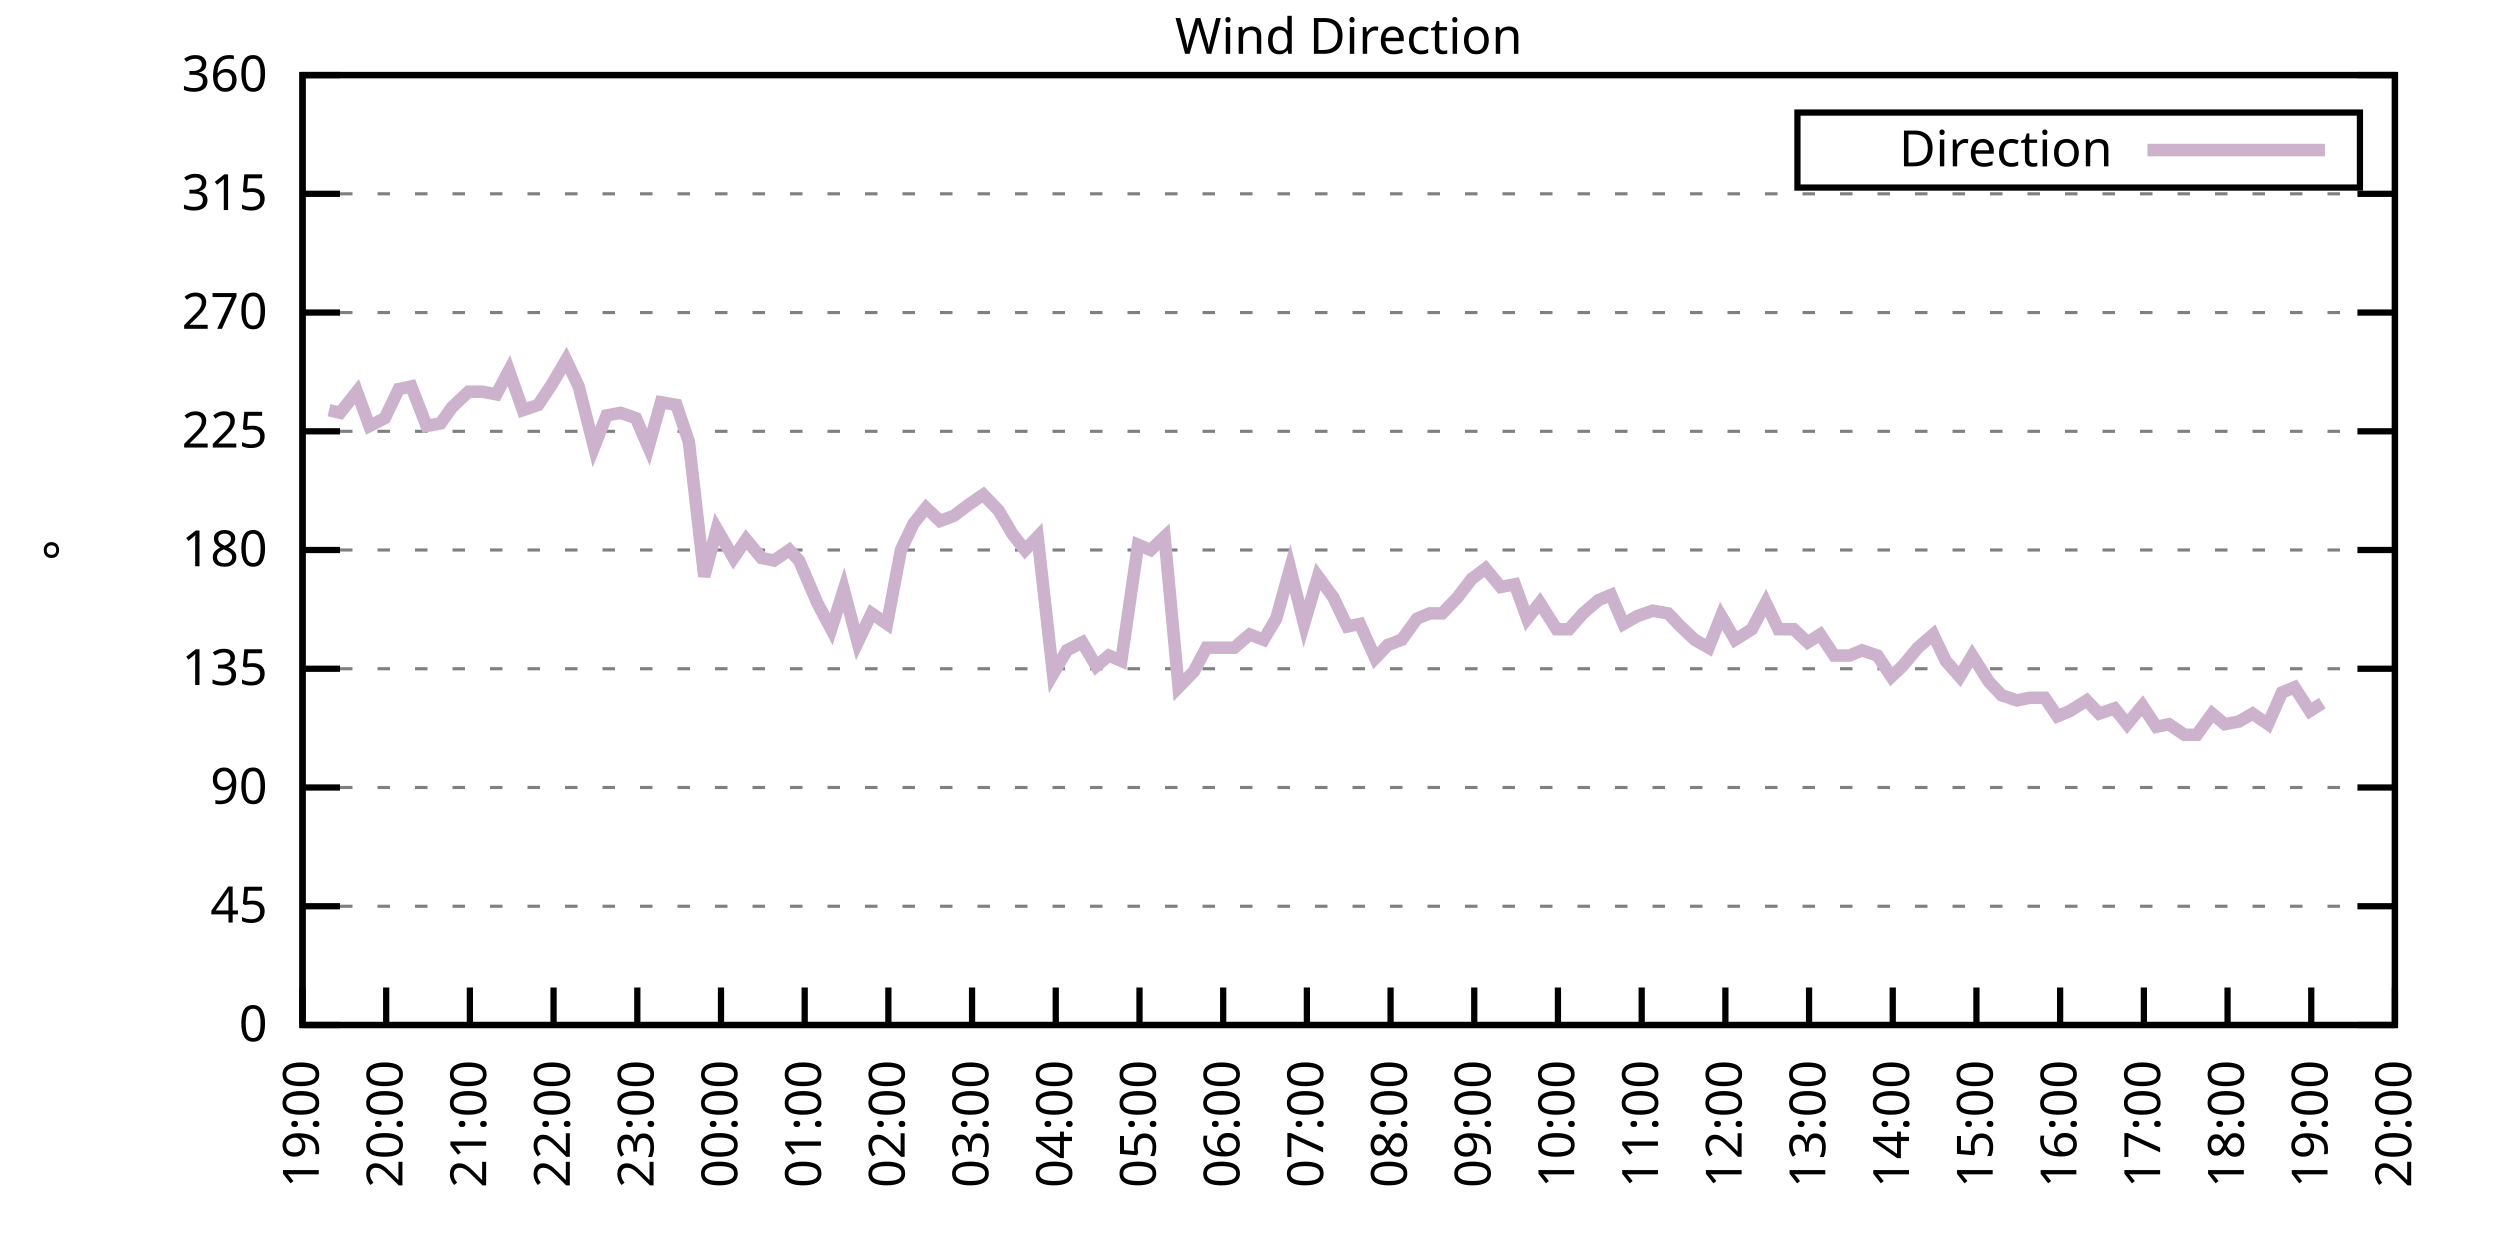
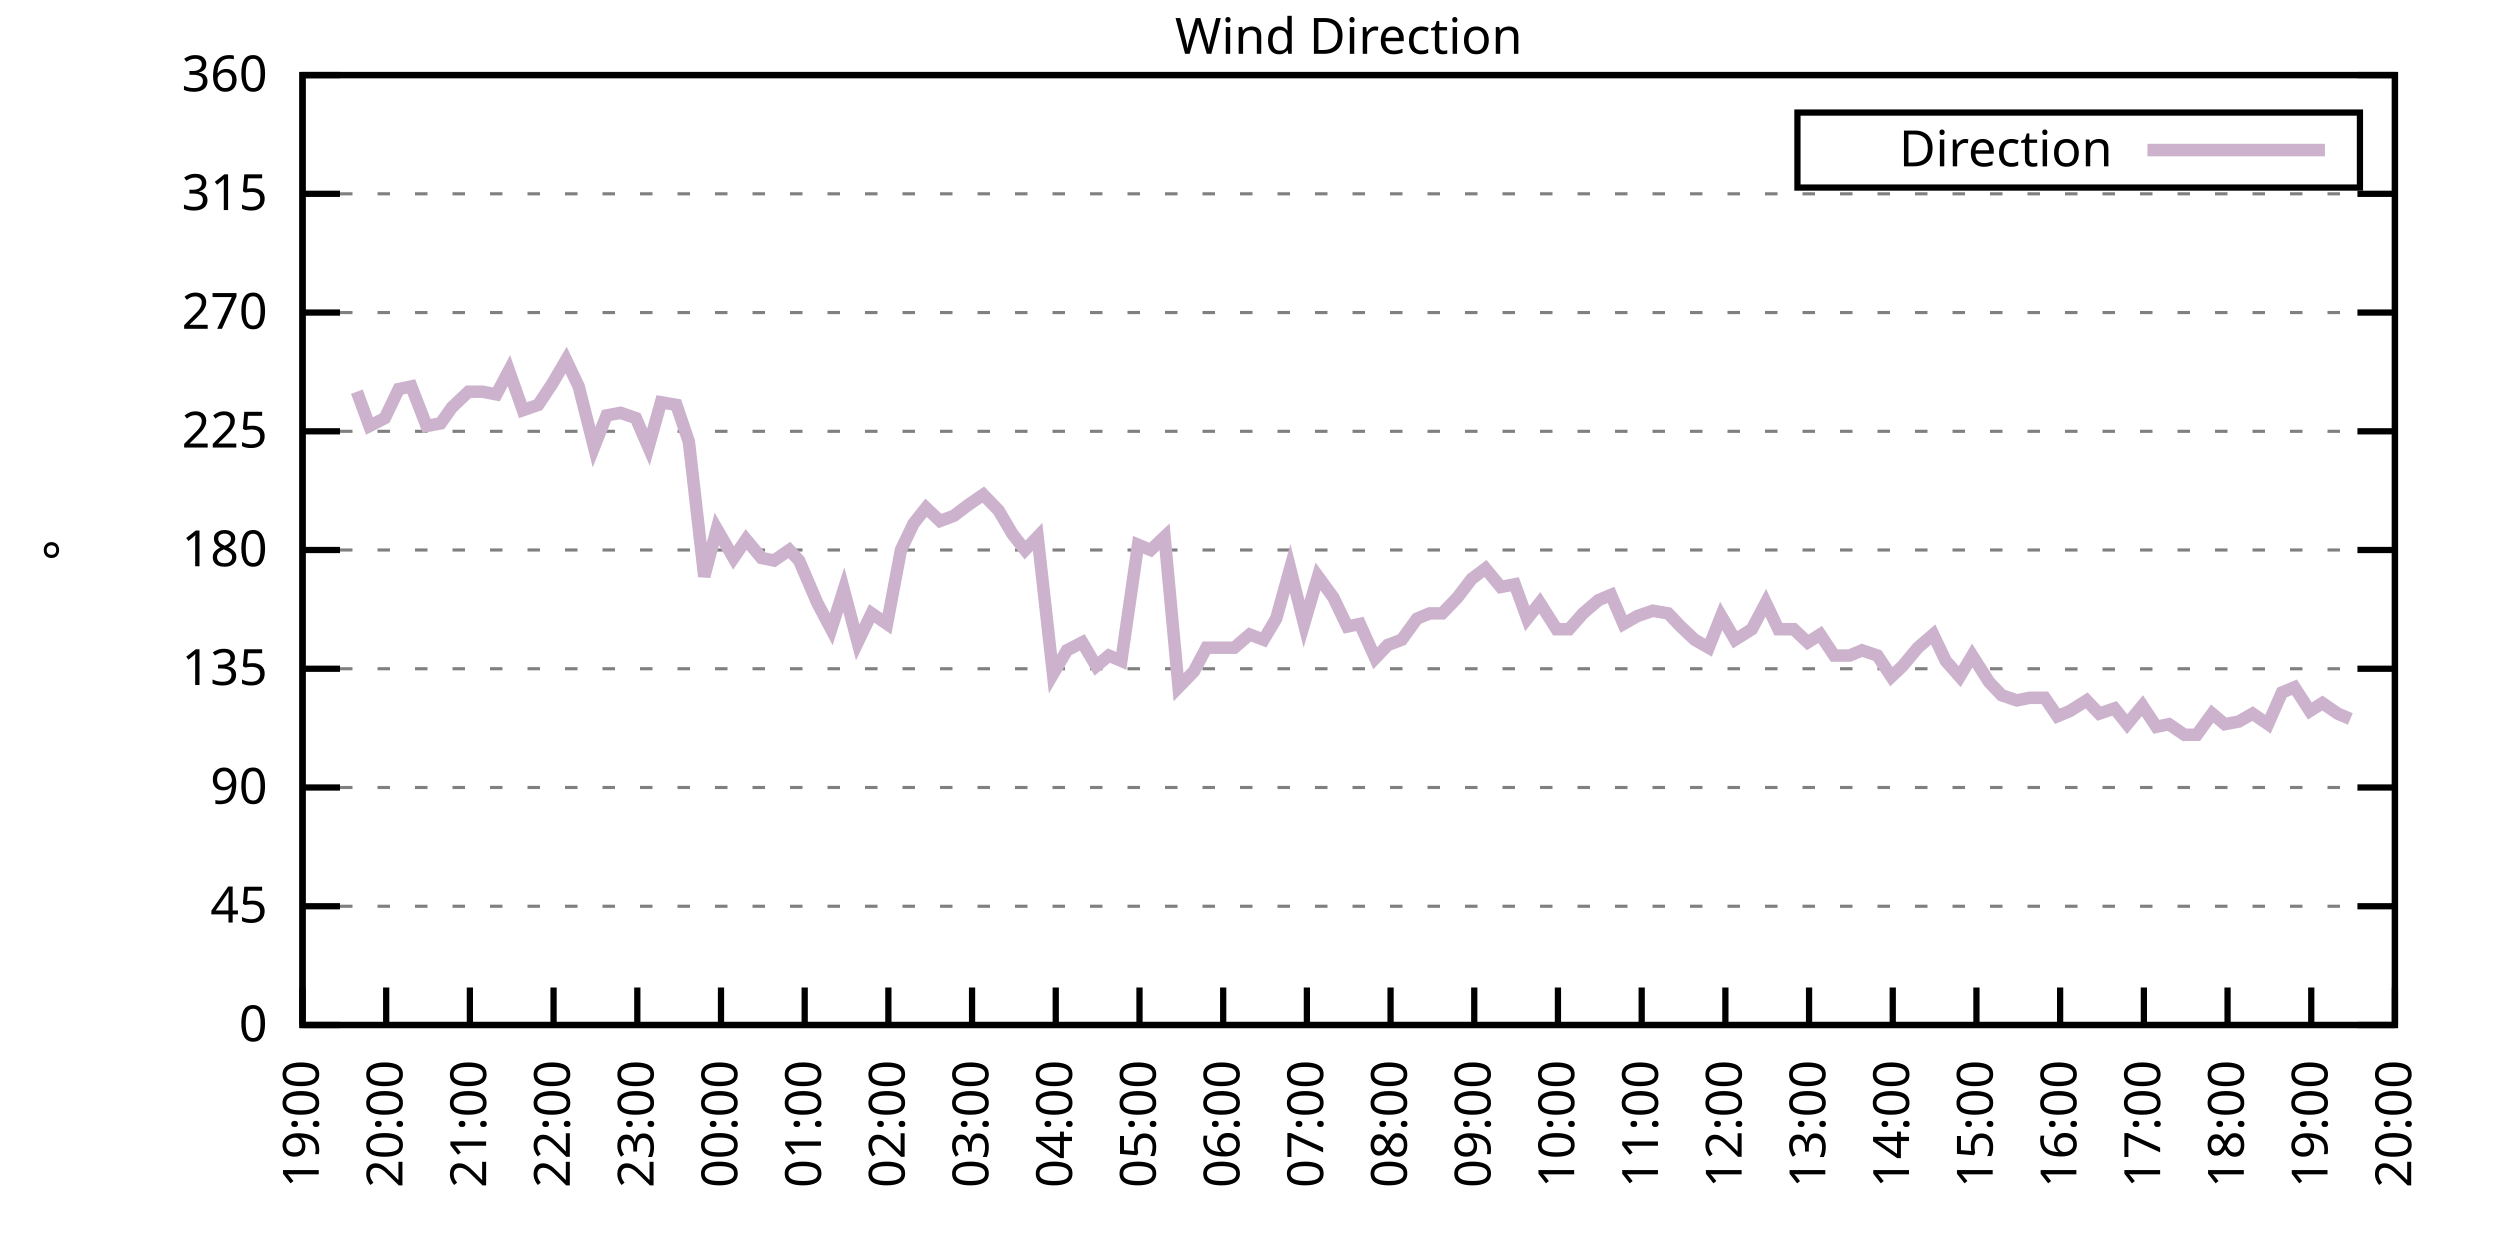
<svg xmlns="http://www.w3.org/2000/svg" xmlns:xlink="http://www.w3.org/1999/xlink" width="400" height="200" viewBox="0 0 400 200">
  <g id="gnuplot_canvas">
    <rect x="0" y="0" width="400" height="200" fill="none" />
    <defs>
      <circle id="gpDot" r="0.5" stroke-width="0.5" stroke="currentColor" />
      <path id="gpPt0" stroke-width="0.333" stroke="currentColor" d="M-1,0 h2 M0,-1 v2" />
      <path id="gpPt1" stroke-width="0.333" stroke="currentColor" d="M-1,-1 L1,1 M1,-1 L-1,1" />
      <path id="gpPt2" stroke-width="0.333" stroke="currentColor" d="M-1,0 L1,0 M0,-1 L0,1 M-1,-1 L1,1 M-1,1 L1,-1" />
      <rect id="gpPt3" stroke-width="0.333" stroke="currentColor" x="-1" y="-1" width="2" height="2" />
      <rect id="gpPt4" stroke-width="0.333" stroke="currentColor" fill="currentColor" x="-1" y="-1" width="2" height="2" />
      <circle id="gpPt5" stroke-width="0.333" stroke="currentColor" cx="0" cy="0" r="1" />
      <use xlink:href="#gpPt5" id="gpPt6" fill="currentColor" stroke="none" />
      <path id="gpPt7" stroke-width="0.333" stroke="currentColor" d="M0,-1.33 L-1.33,0.67 L1.33,0.67 z" />
      <use xlink:href="#gpPt7" id="gpPt8" fill="currentColor" stroke="none" />
      <use xlink:href="#gpPt7" id="gpPt9" stroke="currentColor" transform="rotate(180)" />
      <use xlink:href="#gpPt9" id="gpPt10" fill="currentColor" stroke="none" />
      <use xlink:href="#gpPt3" id="gpPt11" stroke="currentColor" transform="rotate(45)" />
      <use xlink:href="#gpPt11" id="gpPt12" fill="currentColor" stroke="none" />
      <path id="gpPt13" stroke-width="0.333" stroke="currentColor" d="M0,1.330 L1.265,0.411 L0.782,-1.067 L-0.782,-1.076 L-1.265,0.411 z" />
      <use xlink:href="#gpPt13" id="gpPt14" fill="currentColor" stroke="none" />
      <filter id="textbox" filterUnits="objectBoundingBox" x="0" y="0" height="1" width="1">
        <feFlood flood-color="white" flood-opacity="1" result="bgnd" />
        <feComposite in="SourceGraphic" in2="bgnd" operator="atop" />
      </filter>
      <filter id="greybox" filterUnits="objectBoundingBox" x="0" y="0" height="1" width="1">
        <feFlood flood-color="lightgrey" flood-opacity="1" result="grey" />
        <feComposite in="SourceGraphic" in2="grey" operator="atop" />
      </filter>
    </defs>
    <g fill="none" color="white" stroke="currentColor" stroke-width="1.00" stroke-linecap="butt" stroke-linejoin="miter">
</g>
    <g fill="none" color="black" stroke="currentColor" stroke-width="1.00" stroke-linecap="butt" stroke-linejoin="miter">
      <g stroke="none" shape-rendering="crispEdges">
        <polygon fill="rgb(255, 255, 255)" points="48.40,164.00 383.18,164.00 383.18,12.02 48.40,12.02 " />
      </g>
    </g>
    <g fill="none" color="black" stroke="currentColor" stroke-width="1.00" stroke-linecap="butt" stroke-linejoin="miter">
</g>
    <g fill="none" color="black" stroke="black" stroke-width="0.50" stroke-linecap="butt" stroke-linejoin="miter">
</g>
    <g fill="none" color="gray" stroke="currentColor" stroke-width="0.50" stroke-linecap="butt" stroke-linejoin="miter">
      <path stroke="gray" stroke-dasharray="2,4" class="gridline" d="M48.40,164.00 L383.19,164.00  " />
    </g>
    <g fill="none" color="gray" stroke="gray" stroke-width="1.00" stroke-linecap="butt" stroke-linejoin="miter">
</g>
    <g fill="none" color="black" stroke="currentColor" stroke-width="1.00" stroke-linecap="butt" stroke-linejoin="miter">
      <path stroke="black" d="M48.40,164.00 L54.40,164.00 M383.19,164.00 L377.19,164.00  " />
      <g transform="translate(42.80,166.60)" stroke="none" fill="black" font-family="Sans" font-size="8.00" text-anchor="end">
        <text>
          <tspan font-family="Sans"> 0</tspan>
        </text>
      </g>
    </g>
    <g fill="none" color="black" stroke="currentColor" stroke-width="1.00" stroke-linecap="butt" stroke-linejoin="miter">
</g>
    <g fill="none" color="black" stroke="black" stroke-width="0.50" stroke-linecap="butt" stroke-linejoin="miter">
</g>
    <g fill="none" color="gray" stroke="currentColor" stroke-width="0.50" stroke-linecap="butt" stroke-linejoin="miter">
      <path stroke="gray" stroke-dasharray="2,4" class="gridline" d="M48.40,145.00 L383.19,145.00  " />
    </g>
    <g fill="none" color="gray" stroke="gray" stroke-width="1.00" stroke-linecap="butt" stroke-linejoin="miter">
</g>
    <g fill="none" color="black" stroke="currentColor" stroke-width="1.00" stroke-linecap="butt" stroke-linejoin="miter">
      <path stroke="black" d="M48.40,145.00 L54.40,145.00 M383.19,145.00 L377.19,145.00  " />
      <g transform="translate(42.80,147.60)" stroke="none" fill="black" font-family="Sans" font-size="8.00" text-anchor="end">
        <text>
          <tspan font-family="Sans"> 45</tspan>
        </text>
      </g>
    </g>
    <g fill="none" color="black" stroke="currentColor" stroke-width="1.00" stroke-linecap="butt" stroke-linejoin="miter">
</g>
    <g fill="none" color="black" stroke="black" stroke-width="0.50" stroke-linecap="butt" stroke-linejoin="miter">
</g>
    <g fill="none" color="gray" stroke="currentColor" stroke-width="0.50" stroke-linecap="butt" stroke-linejoin="miter">
      <path stroke="gray" stroke-dasharray="2,4" class="gridline" d="M48.40,126.00 L383.19,126.00  " />
    </g>
    <g fill="none" color="gray" stroke="gray" stroke-width="1.00" stroke-linecap="butt" stroke-linejoin="miter">
</g>
    <g fill="none" color="black" stroke="currentColor" stroke-width="1.00" stroke-linecap="butt" stroke-linejoin="miter">
      <path stroke="black" d="M48.40,126.00 L54.40,126.00 M383.19,126.00 L377.19,126.00  " />
      <g transform="translate(42.80,128.60)" stroke="none" fill="black" font-family="Sans" font-size="8.00" text-anchor="end">
        <text>
          <tspan font-family="Sans"> 90</tspan>
        </text>
      </g>
    </g>
    <g fill="none" color="black" stroke="currentColor" stroke-width="1.00" stroke-linecap="butt" stroke-linejoin="miter">
</g>
    <g fill="none" color="black" stroke="black" stroke-width="0.50" stroke-linecap="butt" stroke-linejoin="miter">
</g>
    <g fill="none" color="gray" stroke="currentColor" stroke-width="0.50" stroke-linecap="butt" stroke-linejoin="miter">
      <path stroke="gray" stroke-dasharray="2,4" class="gridline" d="M48.40,107.00 L383.19,107.00  " />
    </g>
    <g fill="none" color="gray" stroke="gray" stroke-width="1.00" stroke-linecap="butt" stroke-linejoin="miter">
</g>
    <g fill="none" color="black" stroke="currentColor" stroke-width="1.00" stroke-linecap="butt" stroke-linejoin="miter">
      <path stroke="black" d="M48.40,107.00 L54.40,107.00 M383.19,107.00 L377.19,107.00  " />
      <g transform="translate(42.80,109.60)" stroke="none" fill="black" font-family="Sans" font-size="8.00" text-anchor="end">
        <text>
          <tspan font-family="Sans"> 135</tspan>
        </text>
      </g>
    </g>
    <g fill="none" color="black" stroke="currentColor" stroke-width="1.00" stroke-linecap="butt" stroke-linejoin="miter">
</g>
    <g fill="none" color="black" stroke="black" stroke-width="0.50" stroke-linecap="butt" stroke-linejoin="miter">
</g>
    <g fill="none" color="gray" stroke="currentColor" stroke-width="0.50" stroke-linecap="butt" stroke-linejoin="miter">
      <path stroke="gray" stroke-dasharray="2,4" class="gridline" d="M48.40,88.00 L383.19,88.00  " />
    </g>
    <g fill="none" color="gray" stroke="gray" stroke-width="1.00" stroke-linecap="butt" stroke-linejoin="miter">
</g>
    <g fill="none" color="black" stroke="currentColor" stroke-width="1.00" stroke-linecap="butt" stroke-linejoin="miter">
      <path stroke="black" d="M48.40,88.00 L54.40,88.00 M383.19,88.00 L377.19,88.00  " />
      <g transform="translate(42.80,90.60)" stroke="none" fill="black" font-family="Sans" font-size="8.00" text-anchor="end">
        <text>
          <tspan font-family="Sans"> 180</tspan>
        </text>
      </g>
    </g>
    <g fill="none" color="black" stroke="currentColor" stroke-width="1.00" stroke-linecap="butt" stroke-linejoin="miter">
</g>
    <g fill="none" color="black" stroke="black" stroke-width="0.50" stroke-linecap="butt" stroke-linejoin="miter">
</g>
    <g fill="none" color="gray" stroke="currentColor" stroke-width="0.50" stroke-linecap="butt" stroke-linejoin="miter">
      <path stroke="gray" stroke-dasharray="2,4" class="gridline" d="M48.40,69.01 L383.19,69.01  " />
    </g>
    <g fill="none" color="gray" stroke="gray" stroke-width="1.00" stroke-linecap="butt" stroke-linejoin="miter">
</g>
    <g fill="none" color="black" stroke="currentColor" stroke-width="1.00" stroke-linecap="butt" stroke-linejoin="miter">
      <path stroke="black" d="M48.40,69.01 L54.40,69.01 M383.19,69.01 L377.19,69.01  " />
      <g transform="translate(42.80,71.61)" stroke="none" fill="black" font-family="Sans" font-size="8.00" text-anchor="end">
        <text>
          <tspan font-family="Sans"> 225</tspan>
        </text>
      </g>
    </g>
    <g fill="none" color="black" stroke="currentColor" stroke-width="1.00" stroke-linecap="butt" stroke-linejoin="miter">
</g>
    <g fill="none" color="black" stroke="black" stroke-width="0.50" stroke-linecap="butt" stroke-linejoin="miter">
</g>
    <g fill="none" color="gray" stroke="currentColor" stroke-width="0.50" stroke-linecap="butt" stroke-linejoin="miter">
      <path stroke="gray" stroke-dasharray="2,4" class="gridline" d="M48.40,50.01 L383.19,50.01  " />
    </g>
    <g fill="none" color="gray" stroke="gray" stroke-width="1.00" stroke-linecap="butt" stroke-linejoin="miter">
</g>
    <g fill="none" color="black" stroke="currentColor" stroke-width="1.00" stroke-linecap="butt" stroke-linejoin="miter">
      <path stroke="black" d="M48.40,50.01 L54.40,50.01 M383.19,50.01 L377.19,50.01  " />
      <g transform="translate(42.80,52.61)" stroke="none" fill="black" font-family="Sans" font-size="8.00" text-anchor="end">
        <text>
          <tspan font-family="Sans"> 270</tspan>
        </text>
      </g>
    </g>
    <g fill="none" color="black" stroke="currentColor" stroke-width="1.00" stroke-linecap="butt" stroke-linejoin="miter">
</g>
    <g fill="none" color="black" stroke="black" stroke-width="0.50" stroke-linecap="butt" stroke-linejoin="miter">
</g>
    <g fill="none" color="gray" stroke="currentColor" stroke-width="0.50" stroke-linecap="butt" stroke-linejoin="miter">
      <path stroke="gray" stroke-dasharray="2,4" class="gridline" d="M48.40,31.01 L383.19,31.01  " />
    </g>
    <g fill="none" color="gray" stroke="gray" stroke-width="1.00" stroke-linecap="butt" stroke-linejoin="miter">
</g>
    <g fill="none" color="black" stroke="currentColor" stroke-width="1.00" stroke-linecap="butt" stroke-linejoin="miter">
      <path stroke="black" d="M48.40,31.01 L54.40,31.01 M383.19,31.01 L377.19,31.01  " />
      <g transform="translate(42.80,33.61)" stroke="none" fill="black" font-family="Sans" font-size="8.00" text-anchor="end">
        <text>
          <tspan font-family="Sans"> 315</tspan>
        </text>
      </g>
    </g>
    <g fill="none" color="black" stroke="currentColor" stroke-width="1.00" stroke-linecap="butt" stroke-linejoin="miter">
</g>
    <g fill="none" color="black" stroke="black" stroke-width="0.50" stroke-linecap="butt" stroke-linejoin="miter">
</g>
    <g fill="none" color="gray" stroke="currentColor" stroke-width="0.50" stroke-linecap="butt" stroke-linejoin="miter">
      <path stroke="gray" stroke-dasharray="2,4" class="gridline" d="M48.40,12.01 L383.19,12.01  " />
    </g>
    <g fill="none" color="gray" stroke="gray" stroke-width="1.00" stroke-linecap="butt" stroke-linejoin="miter">
</g>
    <g fill="none" color="black" stroke="currentColor" stroke-width="1.00" stroke-linecap="butt" stroke-linejoin="miter">
      <path stroke="black" d="M48.40,12.01 L54.40,12.01 M383.19,12.01 L377.19,12.01  " />
      <g transform="translate(42.80,14.61)" stroke="none" fill="black" font-family="Sans" font-size="8.00" text-anchor="end">
        <text>
          <tspan font-family="Sans"> 360</tspan>
        </text>
      </g>
    </g>
    <g fill="none" color="black" stroke="currentColor" stroke-width="1.00" stroke-linecap="butt" stroke-linejoin="miter">
      <path stroke="black" d="M48.40,164.00 L48.40,158.00  " />
      <g transform="translate(51.00,169.60) rotate(270.00)" stroke="none" fill="black" font-family="Sans" font-size="8.00" text-anchor="end">
        <text>
          <tspan font-family="Sans">19:00</tspan>
        </text>
      </g>
    </g>
    <g fill="none" color="black" stroke="currentColor" stroke-width="1.00" stroke-linecap="butt" stroke-linejoin="miter">
      <path stroke="black" d="M61.79,164.00 L61.79,158.00  " />
      <g transform="translate(64.39,169.60) rotate(270.00)" stroke="none" fill="black" font-family="Sans" font-size="8.00" text-anchor="end">
        <text>
          <tspan font-family="Sans">20:00</tspan>
        </text>
      </g>
    </g>
    <g fill="none" color="black" stroke="currentColor" stroke-width="1.00" stroke-linecap="butt" stroke-linejoin="miter">
      <path stroke="black" d="M75.18,164.00 L75.18,158.00  " />
      <g transform="translate(77.78,169.60) rotate(270.00)" stroke="none" fill="black" font-family="Sans" font-size="8.00" text-anchor="end">
        <text>
          <tspan font-family="Sans">21:00</tspan>
        </text>
      </g>
    </g>
    <g fill="none" color="black" stroke="currentColor" stroke-width="1.00" stroke-linecap="butt" stroke-linejoin="miter">
      <path stroke="black" d="M88.57,164.00 L88.57,158.00  " />
      <g transform="translate(91.17,169.60) rotate(270.00)" stroke="none" fill="black" font-family="Sans" font-size="8.00" text-anchor="end">
        <text>
          <tspan font-family="Sans">22:00</tspan>
        </text>
      </g>
    </g>
    <g fill="none" color="black" stroke="currentColor" stroke-width="1.00" stroke-linecap="butt" stroke-linejoin="miter">
      <path stroke="black" d="M101.97,164.00 L101.97,158.00  " />
      <g transform="translate(104.57,169.60) rotate(270.00)" stroke="none" fill="black" font-family="Sans" font-size="8.00" text-anchor="end">
        <text>
          <tspan font-family="Sans">23:00</tspan>
        </text>
      </g>
    </g>
    <g fill="none" color="black" stroke="currentColor" stroke-width="1.00" stroke-linecap="butt" stroke-linejoin="miter">
      <path stroke="black" d="M115.36,164.00 L115.36,158.00  " />
      <g transform="translate(117.96,169.60) rotate(270.00)" stroke="none" fill="black" font-family="Sans" font-size="8.00" text-anchor="end">
        <text>
          <tspan font-family="Sans">00:00</tspan>
        </text>
      </g>
    </g>
    <g fill="none" color="black" stroke="currentColor" stroke-width="1.00" stroke-linecap="butt" stroke-linejoin="miter">
      <path stroke="black" d="M128.75,164.00 L128.75,158.00  " />
      <g transform="translate(131.35,169.60) rotate(270.00)" stroke="none" fill="black" font-family="Sans" font-size="8.00" text-anchor="end">
        <text>
          <tspan font-family="Sans">01:00</tspan>
        </text>
      </g>
    </g>
    <g fill="none" color="black" stroke="currentColor" stroke-width="1.00" stroke-linecap="butt" stroke-linejoin="miter">
      <path stroke="black" d="M142.14,164.00 L142.14,158.00  " />
      <g transform="translate(144.74,169.60) rotate(270.00)" stroke="none" fill="black" font-family="Sans" font-size="8.00" text-anchor="end">
        <text>
          <tspan font-family="Sans">02:00</tspan>
        </text>
      </g>
    </g>
    <g fill="none" color="black" stroke="currentColor" stroke-width="1.00" stroke-linecap="butt" stroke-linejoin="miter">
      <path stroke="black" d="M155.53,164.00 L155.53,158.00  " />
      <g transform="translate(158.13,169.60) rotate(270.00)" stroke="none" fill="black" font-family="Sans" font-size="8.00" text-anchor="end">
        <text>
          <tspan font-family="Sans">03:00</tspan>
        </text>
      </g>
    </g>
    <g fill="none" color="black" stroke="currentColor" stroke-width="1.00" stroke-linecap="butt" stroke-linejoin="miter">
      <path stroke="black" d="M168.92,164.00 L168.92,158.00  " />
      <g transform="translate(171.52,169.60) rotate(270.00)" stroke="none" fill="black" font-family="Sans" font-size="8.00" text-anchor="end">
        <text>
          <tspan font-family="Sans">04:00</tspan>
        </text>
      </g>
    </g>
    <g fill="none" color="black" stroke="currentColor" stroke-width="1.00" stroke-linecap="butt" stroke-linejoin="miter">
      <path stroke="black" d="M182.32,164.00 L182.32,158.00  " />
      <g transform="translate(184.92,169.60) rotate(270.00)" stroke="none" fill="black" font-family="Sans" font-size="8.00" text-anchor="end">
        <text>
          <tspan font-family="Sans">05:00</tspan>
        </text>
      </g>
    </g>
    <g fill="none" color="black" stroke="currentColor" stroke-width="1.00" stroke-linecap="butt" stroke-linejoin="miter">
      <path stroke="black" d="M195.71,164.00 L195.71,158.00  " />
      <g transform="translate(198.31,169.60) rotate(270.00)" stroke="none" fill="black" font-family="Sans" font-size="8.00" text-anchor="end">
        <text>
          <tspan font-family="Sans">06:00</tspan>
        </text>
      </g>
    </g>
    <g fill="none" color="black" stroke="currentColor" stroke-width="1.00" stroke-linecap="butt" stroke-linejoin="miter">
      <path stroke="black" d="M209.10,164.00 L209.10,158.00  " />
      <g transform="translate(211.70,169.60) rotate(270.00)" stroke="none" fill="black" font-family="Sans" font-size="8.00" text-anchor="end">
        <text>
          <tspan font-family="Sans">07:00</tspan>
        </text>
      </g>
    </g>
    <g fill="none" color="black" stroke="currentColor" stroke-width="1.00" stroke-linecap="butt" stroke-linejoin="miter">
      <path stroke="black" d="M222.49,164.00 L222.49,158.00  " />
      <g transform="translate(225.09,169.60) rotate(270.00)" stroke="none" fill="black" font-family="Sans" font-size="8.00" text-anchor="end">
        <text>
          <tspan font-family="Sans">08:00</tspan>
        </text>
      </g>
    </g>
    <g fill="none" color="black" stroke="currentColor" stroke-width="1.00" stroke-linecap="butt" stroke-linejoin="miter">
      <path stroke="black" d="M235.88,164.00 L235.88,158.00  " />
      <g transform="translate(238.48,169.60) rotate(270.00)" stroke="none" fill="black" font-family="Sans" font-size="8.00" text-anchor="end">
        <text>
          <tspan font-family="Sans">09:00</tspan>
        </text>
      </g>
    </g>
    <g fill="none" color="black" stroke="currentColor" stroke-width="1.00" stroke-linecap="butt" stroke-linejoin="miter">
      <path stroke="black" d="M249.27,164.00 L249.27,158.00  " />
      <g transform="translate(251.87,169.60) rotate(270.00)" stroke="none" fill="black" font-family="Sans" font-size="8.00" text-anchor="end">
        <text>
          <tspan font-family="Sans">10:00</tspan>
        </text>
      </g>
    </g>
    <g fill="none" color="black" stroke="currentColor" stroke-width="1.00" stroke-linecap="butt" stroke-linejoin="miter">
      <path stroke="black" d="M262.67,164.00 L262.67,158.00  " />
      <g transform="translate(265.27,169.60) rotate(270.00)" stroke="none" fill="black" font-family="Sans" font-size="8.00" text-anchor="end">
        <text>
          <tspan font-family="Sans">11:00</tspan>
        </text>
      </g>
    </g>
    <g fill="none" color="black" stroke="currentColor" stroke-width="1.00" stroke-linecap="butt" stroke-linejoin="miter">
      <path stroke="black" d="M276.06,164.00 L276.06,158.00  " />
      <g transform="translate(278.66,169.60) rotate(270.00)" stroke="none" fill="black" font-family="Sans" font-size="8.00" text-anchor="end">
        <text>
          <tspan font-family="Sans">12:00</tspan>
        </text>
      </g>
    </g>
    <g fill="none" color="black" stroke="currentColor" stroke-width="1.00" stroke-linecap="butt" stroke-linejoin="miter">
      <path stroke="black" d="M289.45,164.00 L289.45,158.00  " />
      <g transform="translate(292.05,169.60) rotate(270.00)" stroke="none" fill="black" font-family="Sans" font-size="8.00" text-anchor="end">
        <text>
          <tspan font-family="Sans">13:00</tspan>
        </text>
      </g>
    </g>
    <g fill="none" color="black" stroke="currentColor" stroke-width="1.00" stroke-linecap="butt" stroke-linejoin="miter">
      <path stroke="black" d="M302.84,164.00 L302.84,158.00  " />
      <g transform="translate(305.44,169.60) rotate(270.00)" stroke="none" fill="black" font-family="Sans" font-size="8.00" text-anchor="end">
        <text>
          <tspan font-family="Sans">14:00</tspan>
        </text>
      </g>
    </g>
    <g fill="none" color="black" stroke="currentColor" stroke-width="1.00" stroke-linecap="butt" stroke-linejoin="miter">
      <path stroke="black" d="M316.23,164.00 L316.23,158.00  " />
      <g transform="translate(318.83,169.60) rotate(270.00)" stroke="none" fill="black" font-family="Sans" font-size="8.00" text-anchor="end">
        <text>
          <tspan font-family="Sans">15:00</tspan>
        </text>
      </g>
    </g>
    <g fill="none" color="black" stroke="currentColor" stroke-width="1.00" stroke-linecap="butt" stroke-linejoin="miter">
      <path stroke="black" d="M329.62,164.00 L329.62,158.00  " />
      <g transform="translate(332.22,169.60) rotate(270.00)" stroke="none" fill="black" font-family="Sans" font-size="8.00" text-anchor="end">
        <text>
          <tspan font-family="Sans">16:00</tspan>
        </text>
      </g>
    </g>
    <g fill="none" color="black" stroke="currentColor" stroke-width="1.00" stroke-linecap="butt" stroke-linejoin="miter">
      <path stroke="black" d="M343.02,164.00 L343.02,158.00  " />
      <g transform="translate(345.62,169.60) rotate(270.00)" stroke="none" fill="black" font-family="Sans" font-size="8.00" text-anchor="end">
        <text>
          <tspan font-family="Sans">17:00</tspan>
        </text>
      </g>
    </g>
    <g fill="none" color="black" stroke="currentColor" stroke-width="1.00" stroke-linecap="butt" stroke-linejoin="miter">
      <path stroke="black" d="M356.41,164.00 L356.41,158.00  " />
      <g transform="translate(359.01,169.60) rotate(270.00)" stroke="none" fill="black" font-family="Sans" font-size="8.00" text-anchor="end">
        <text>
          <tspan font-family="Sans">18:00</tspan>
        </text>
      </g>
    </g>
    <g fill="none" color="black" stroke="currentColor" stroke-width="1.00" stroke-linecap="butt" stroke-linejoin="miter">
      <path stroke="black" d="M369.80,164.00 L369.80,158.00  " />
      <g transform="translate(372.40,169.60) rotate(270.00)" stroke="none" fill="black" font-family="Sans" font-size="8.00" text-anchor="end">
        <text>
          <tspan font-family="Sans">19:00</tspan>
        </text>
      </g>
    </g>
    <g fill="none" color="black" stroke="currentColor" stroke-width="1.00" stroke-linecap="butt" stroke-linejoin="miter">
      <path stroke="black" d="M383.19,164.00 L383.19,158.00  " />
      <g transform="translate(385.79,169.60) rotate(270.00)" stroke="none" fill="black" font-family="Sans" font-size="8.00" text-anchor="end">
        <text>
          <tspan font-family="Sans">20:00</tspan>
        </text>
      </g>
    </g>
    <g fill="none" color="black" stroke="currentColor" stroke-width="1.00" stroke-linecap="butt" stroke-linejoin="miter">
</g>
    <g fill="none" color="black" stroke="currentColor" stroke-width="1.00" stroke-linecap="butt" stroke-linejoin="miter">
      <path stroke="black" d="M48.40,12.01 L48.40,164.00 L383.19,164.00 L383.19,12.01 L48.40,12.01 Z  " />
    </g>
    <g fill="none" color="black" stroke="currentColor" stroke-width="1.00" stroke-linecap="butt" stroke-linejoin="miter">
</g>
    <g fill="none" color="black" stroke="currentColor" stroke-width="1.00" stroke-linecap="butt" stroke-linejoin="miter">
      <path stroke="black" d="M287.59,30.01 L287.59,18.01 L377.59,18.01 L377.59,30.01 L287.59,30.01 Z  " />
    </g>
    <g id="Wind_direction_plot_1">
      <g fill="none" color="white" stroke="black" stroke-width="2.00" stroke-linecap="butt" stroke-linejoin="miter">
</g>
      <g fill="none" color="black" stroke="currentColor" stroke-width="2.00" stroke-linecap="butt" stroke-linejoin="miter">
        <g transform="translate(337.99,26.61)" stroke="none" fill="black" font-family="Sans" font-size="8.00" text-anchor="end">
          <text>
            <tspan font-family="Sans">Direction</tspan>
          </text>
        </g>
      </g>
      <g fill="none" color="black" stroke="currentColor" stroke-width="2.00" stroke-linecap="butt" stroke-linejoin="miter">
-         <path stroke="rgb(204, 178, 204)" d="M343.59,24.01 L371.99,24.01 M52.64,65.63 L54.43,66.05 L57.10,62.67 L59.11,68.16 L61.57,66.90 L63.80,62.25   L65.81,61.83 L68.26,68.16 L70.50,67.74 L72.28,65.21 L74.96,62.67 L77.19,62.67 L79.42,63.10 L81.43,59.30   L83.66,65.63 L86.12,64.78 L88.35,61.41 L90.58,57.61 L92.59,61.83 L95.05,71.54 L97.06,66.47 L99.29,66.05   L101.74,66.90 L103.75,71.54 L105.76,64.36 L108.22,64.78 L110.22,70.70 L112.68,92.23 L114.69,84.63 L117.37,89.27   L119.38,86.32 L121.83,89.27 L123.84,89.69 L126.29,88.00 L127.86,89.69 L130.76,96.45 L132.99,100.67 L135.00,94.34   L137.23,102.78 L139.46,98.14 L141.92,99.83 L144.15,88.00 L146.16,83.78 L148.17,81.25 L150.40,83.36 L152.63,82.52   L154.86,80.83 L157.32,79.14 L159.77,81.67 L162.01,85.47 L164.01,88.00 L166.02,85.89 L168.48,107.85 L170.71,104.05   L173.17,102.78 L175.40,106.58 L177.41,104.89 L179.41,105.74 L182.09,87.16 L184.10,88.00 L186.33,85.89 L188.57,109.96   L191.02,107.43 L193.03,103.63 L195.48,103.63 L197.49,103.63 L199.95,101.52 L202.18,102.36 L204.19,98.98 L206.42,90.96   L208.65,99.83 L210.88,92.23 L213.34,95.60 L215.57,100.25 L217.58,99.83 L220.04,105.31 L222.04,103.20 L224.28,102.36   L226.73,98.98 L228.74,98.14 L230.75,98.14 L233.20,95.60 L235.44,92.65 L237.67,90.96 L240.12,93.92 L242.36,93.49   L244.36,98.98 L246.37,96.45 L249.05,100.67 L251.06,100.67 L253.29,98.14 L255.75,96.03 L257.76,95.18 L259.76,99.83   L262.00,98.56 L264.45,97.72 L266.91,98.14 L268.92,100.25 L271.15,102.36 L273.38,103.63 L275.39,98.56 L277.62,102.36   L280.30,100.67 L282.53,96.45 L284.54,100.67 L286.99,100.67 L289.23,102.78 L291.23,101.52 L293.47,104.89 L295.92,104.89   L297.93,104.05 L300.39,104.89 L302.62,108.27 L304.40,106.58 L306.86,103.63 L309.31,101.52 L311.32,105.74 L313.55,108.27   L315.56,104.89 L318.24,109.11 L320.25,111.23 L322.70,112.07 L324.71,111.65 L327.17,111.65 L329.18,114.60 L331.19,113.76   L333.86,112.07 L335.87,114.18 L338.33,113.34 L340.34,115.87 L342.79,112.91 L345.02,116.29 L347.03,115.87 L349.49,117.56   L351.50,117.56 L353.95,114.18 L355.96,115.87 L358.19,115.45 L360.42,114.18 L362.88,115.87 L365.11,110.80 L367.12,109.96   L369.58,113.76 L371.58,112.49  " />
+         <path stroke="rgb(204, 178, 204)" d="M343.59,24.01 L371.99,24.01 M57.10,62.67 L59.11,68.16 L61.57,66.90 L63.80,62.25 L65.81,61.83 L68.26,68.16   L70.50,67.74 L72.28,65.21 L74.96,62.67 L77.19,62.67 L79.42,63.10 L81.43,59.30 L83.66,65.63 L86.12,64.78   L88.35,61.41 L90.58,57.61 L92.59,61.83 L95.05,71.54 L97.06,66.47 L99.29,66.05 L101.74,66.90 L103.75,71.54   L105.76,64.36 L108.22,64.78 L110.22,70.70 L112.68,92.23 L114.69,84.63 L117.37,89.27 L119.38,86.32 L121.83,89.27   L123.84,89.69 L126.29,88.00 L127.86,89.69 L130.76,96.45 L132.99,100.67 L135.00,94.34 L137.23,102.78 L139.46,98.14   L141.92,99.83 L144.15,88.00 L146.16,83.78 L148.17,81.25 L150.40,83.36 L152.63,82.52 L154.86,80.83 L157.32,79.14   L159.77,81.67 L162.01,85.47 L164.01,88.00 L166.02,85.89 L168.48,107.85 L170.71,104.05 L173.17,102.78 L175.40,106.58   L177.41,104.89 L179.41,105.74 L182.09,87.16 L184.10,88.00 L186.33,85.89 L188.57,109.96 L191.02,107.43 L193.03,103.63   L195.48,103.63 L197.49,103.63 L199.95,101.52 L202.18,102.36 L204.19,98.98 L206.42,90.96 L208.65,99.83 L210.88,92.23   L213.34,95.60 L215.57,100.25 L217.58,99.83 L220.04,105.31 L222.04,103.20 L224.28,102.36 L226.73,98.98 L228.74,98.14   L230.75,98.14 L233.20,95.60 L235.44,92.65 L237.67,90.96 L240.12,93.92 L242.36,93.49 L244.36,98.98 L246.37,96.45   L249.05,100.67 L251.06,100.67 L253.29,98.14 L255.75,96.03 L257.76,95.18 L259.76,99.83 L262.00,98.56 L264.45,97.72   L266.91,98.14 L268.92,100.25 L271.15,102.36 L273.38,103.63 L275.39,98.56 L277.62,102.36 L280.30,100.67 L282.53,96.45   L284.54,100.67 L286.99,100.67 L289.23,102.78 L291.23,101.52 L293.47,104.89 L295.92,104.89 L297.93,104.05 L300.39,104.89   L302.62,108.27 L304.40,106.58 L306.86,103.63 L309.31,101.52 L311.32,105.74 L313.55,108.27 L315.56,104.89 L318.24,109.11   L320.25,111.23 L322.70,112.07 L324.71,111.65 L327.17,111.65 L329.18,114.60 L331.19,113.76 L333.86,112.07 L335.87,114.18   L338.33,113.34 L340.34,115.87 L342.79,112.91 L345.02,116.29 L347.03,115.87 L349.49,117.56 L351.50,117.56 L353.95,114.18   L355.96,115.87 L358.19,115.45 L360.42,114.18 L362.88,115.87 L365.11,110.80 L367.12,109.96 L369.58,113.76 L371.58,112.49   L374.04,114.18 L376.05,115.03  " />
      </g>
    </g>
    <g fill="none" color="black" stroke="currentColor" stroke-width="2.00" stroke-linecap="butt" stroke-linejoin="miter">
</g>
    <g fill="none" color="black" stroke="black" stroke-width="1.00" stroke-linecap="butt" stroke-linejoin="miter">
</g>
    <g fill="none" color="black" stroke="currentColor" stroke-width="1.00" stroke-linecap="butt" stroke-linejoin="miter">
      <path stroke="black" d="M48.40,12.01 L48.40,164.00 L383.19,164.00 L383.19,12.01 L48.40,12.01 Z  " />
      <g transform="translate(12.80,88.01) rotate(270.00)" stroke="none" fill="black" font-family="Sans" font-size="8.00" text-anchor="middle">
        <text>
          <tspan font-family="Sans">°</tspan>
        </text>
      </g>
    </g>
    <g fill="none" color="black" stroke="currentColor" stroke-width="1.00" stroke-linecap="butt" stroke-linejoin="miter">
</g>
    <g fill="none" color="black" stroke="currentColor" stroke-width="1.00" stroke-linecap="butt" stroke-linejoin="miter">
      <g transform="translate(215.79,8.61)" stroke="none" fill="black" font-family="Sans" font-size="8.00" text-anchor="middle">
        <text>
          <tspan font-family="Sans">Wind Direction</tspan>
        </text>
      </g>
    </g>
    <g fill="none" color="black" stroke="currentColor" stroke-width="1.00" stroke-linecap="butt" stroke-linejoin="miter">
</g>
  </g>
</svg>
